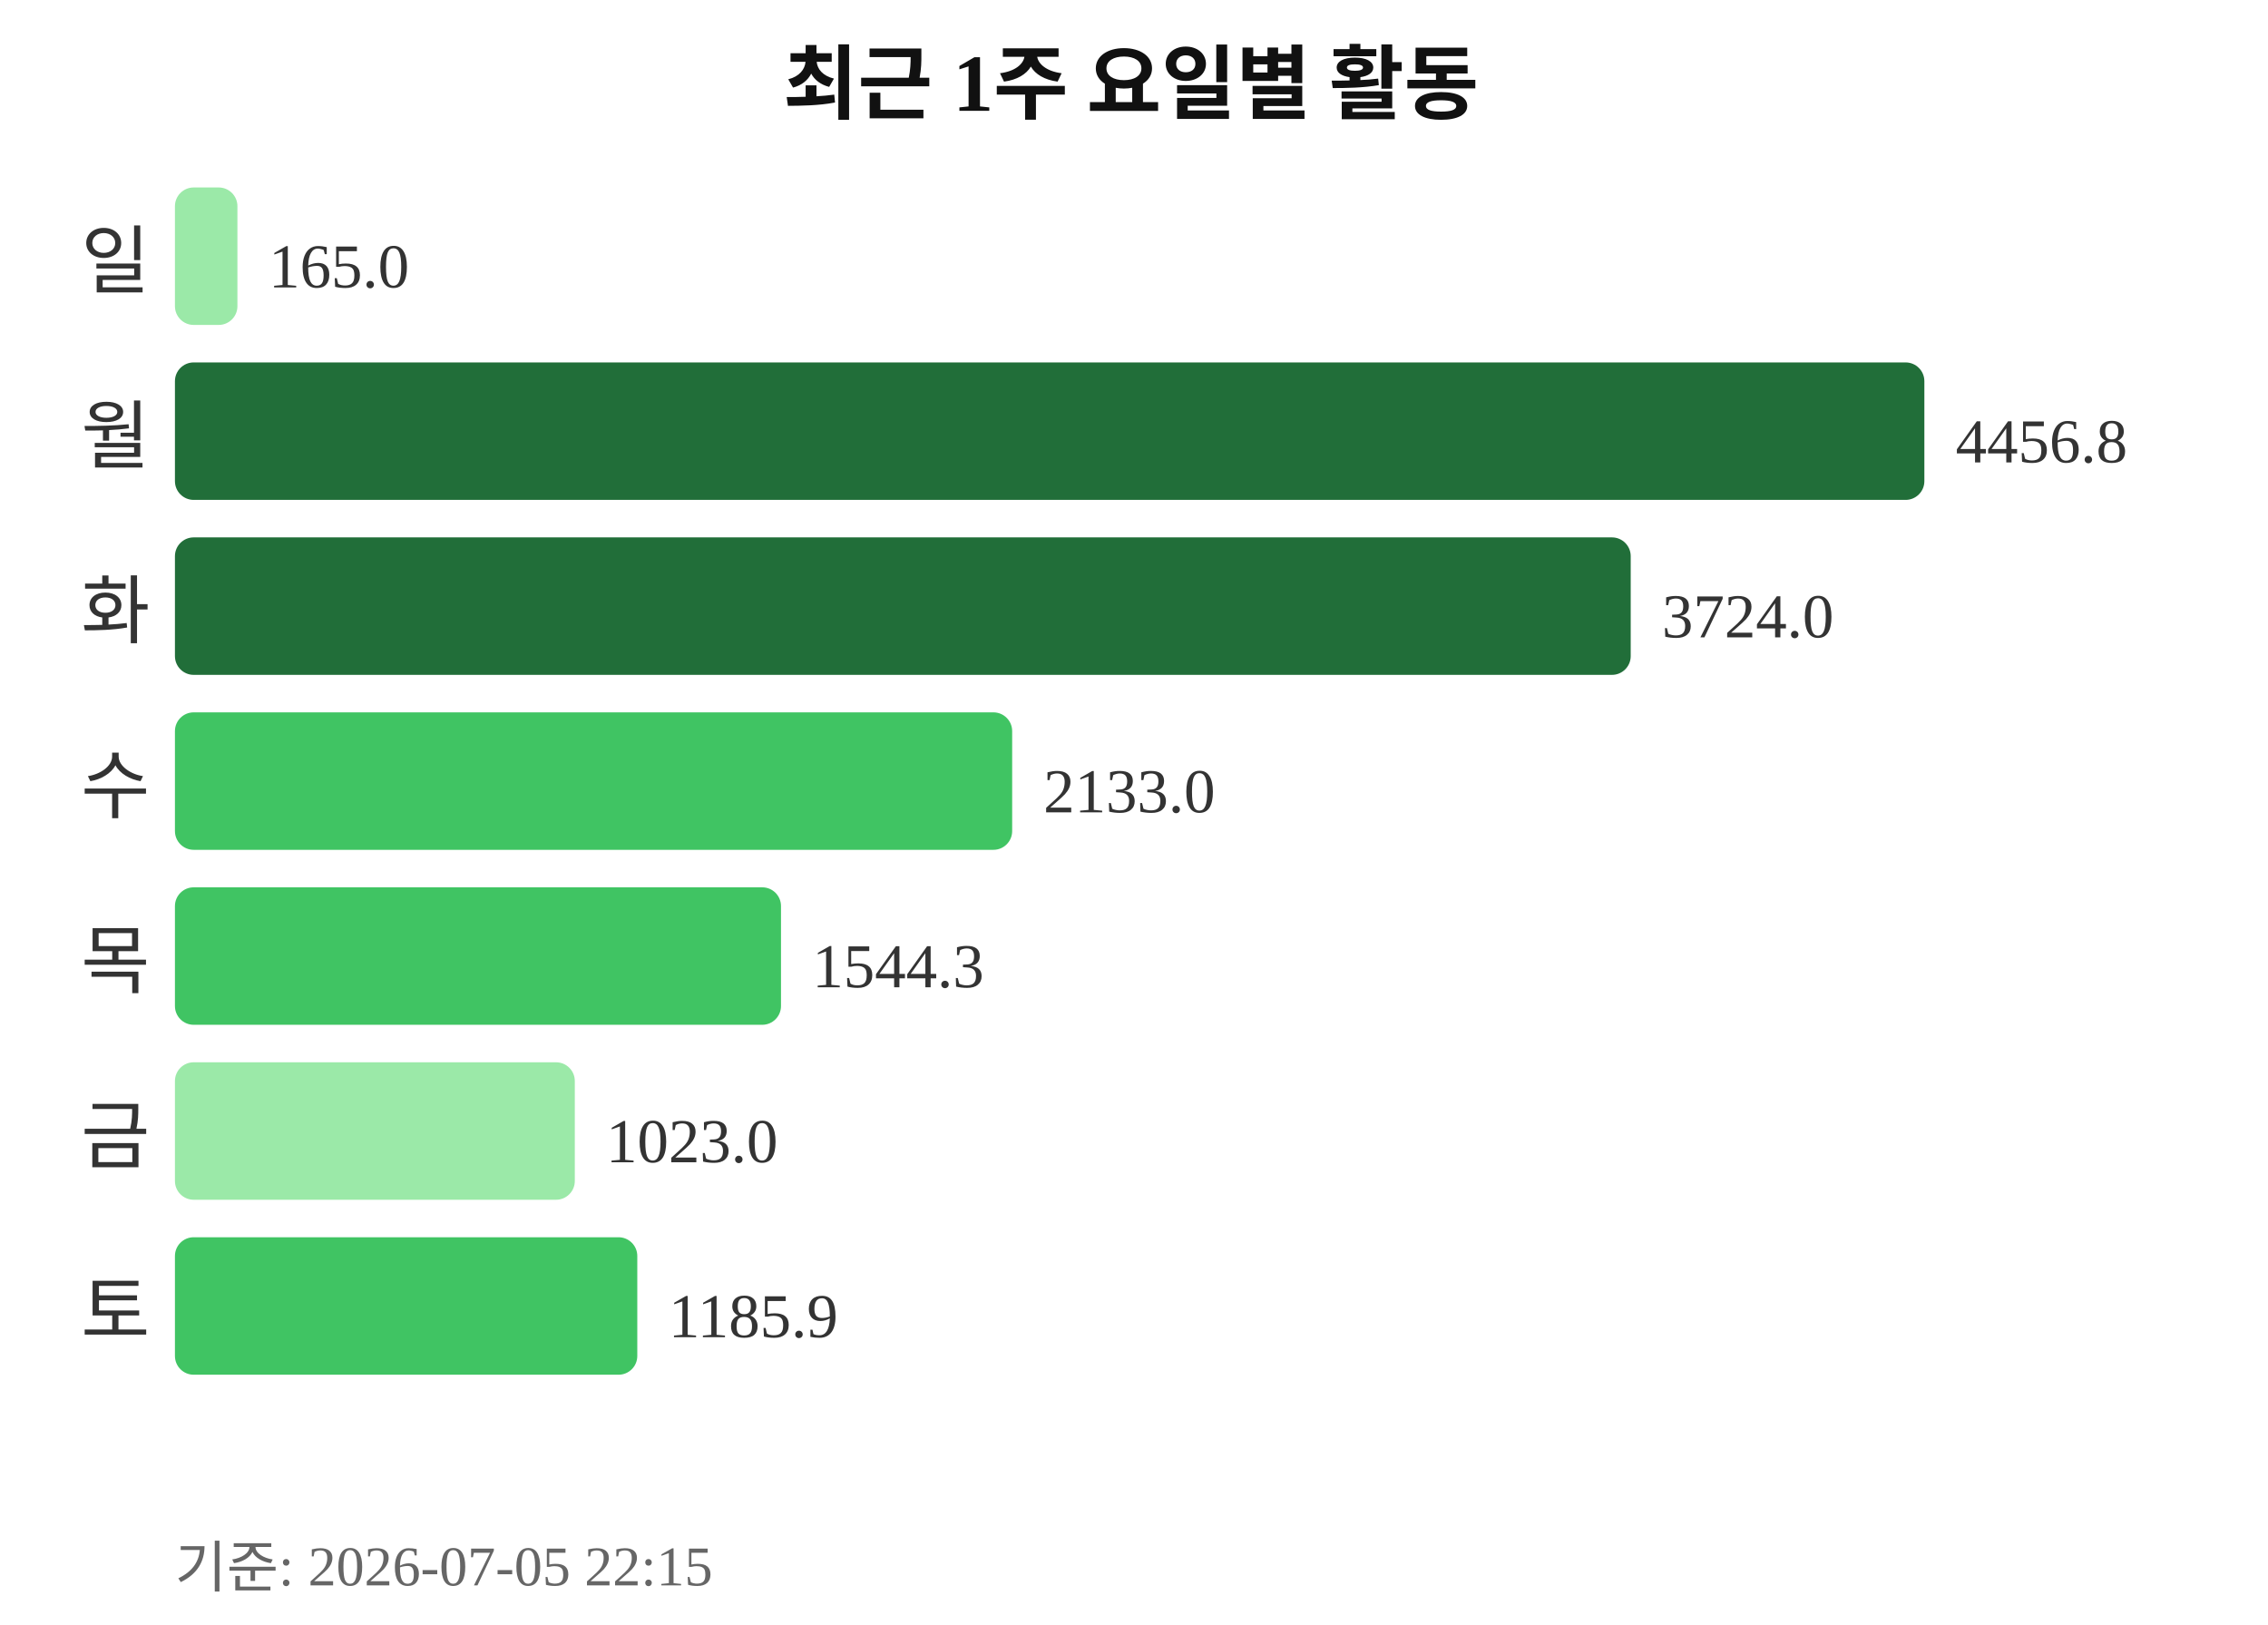
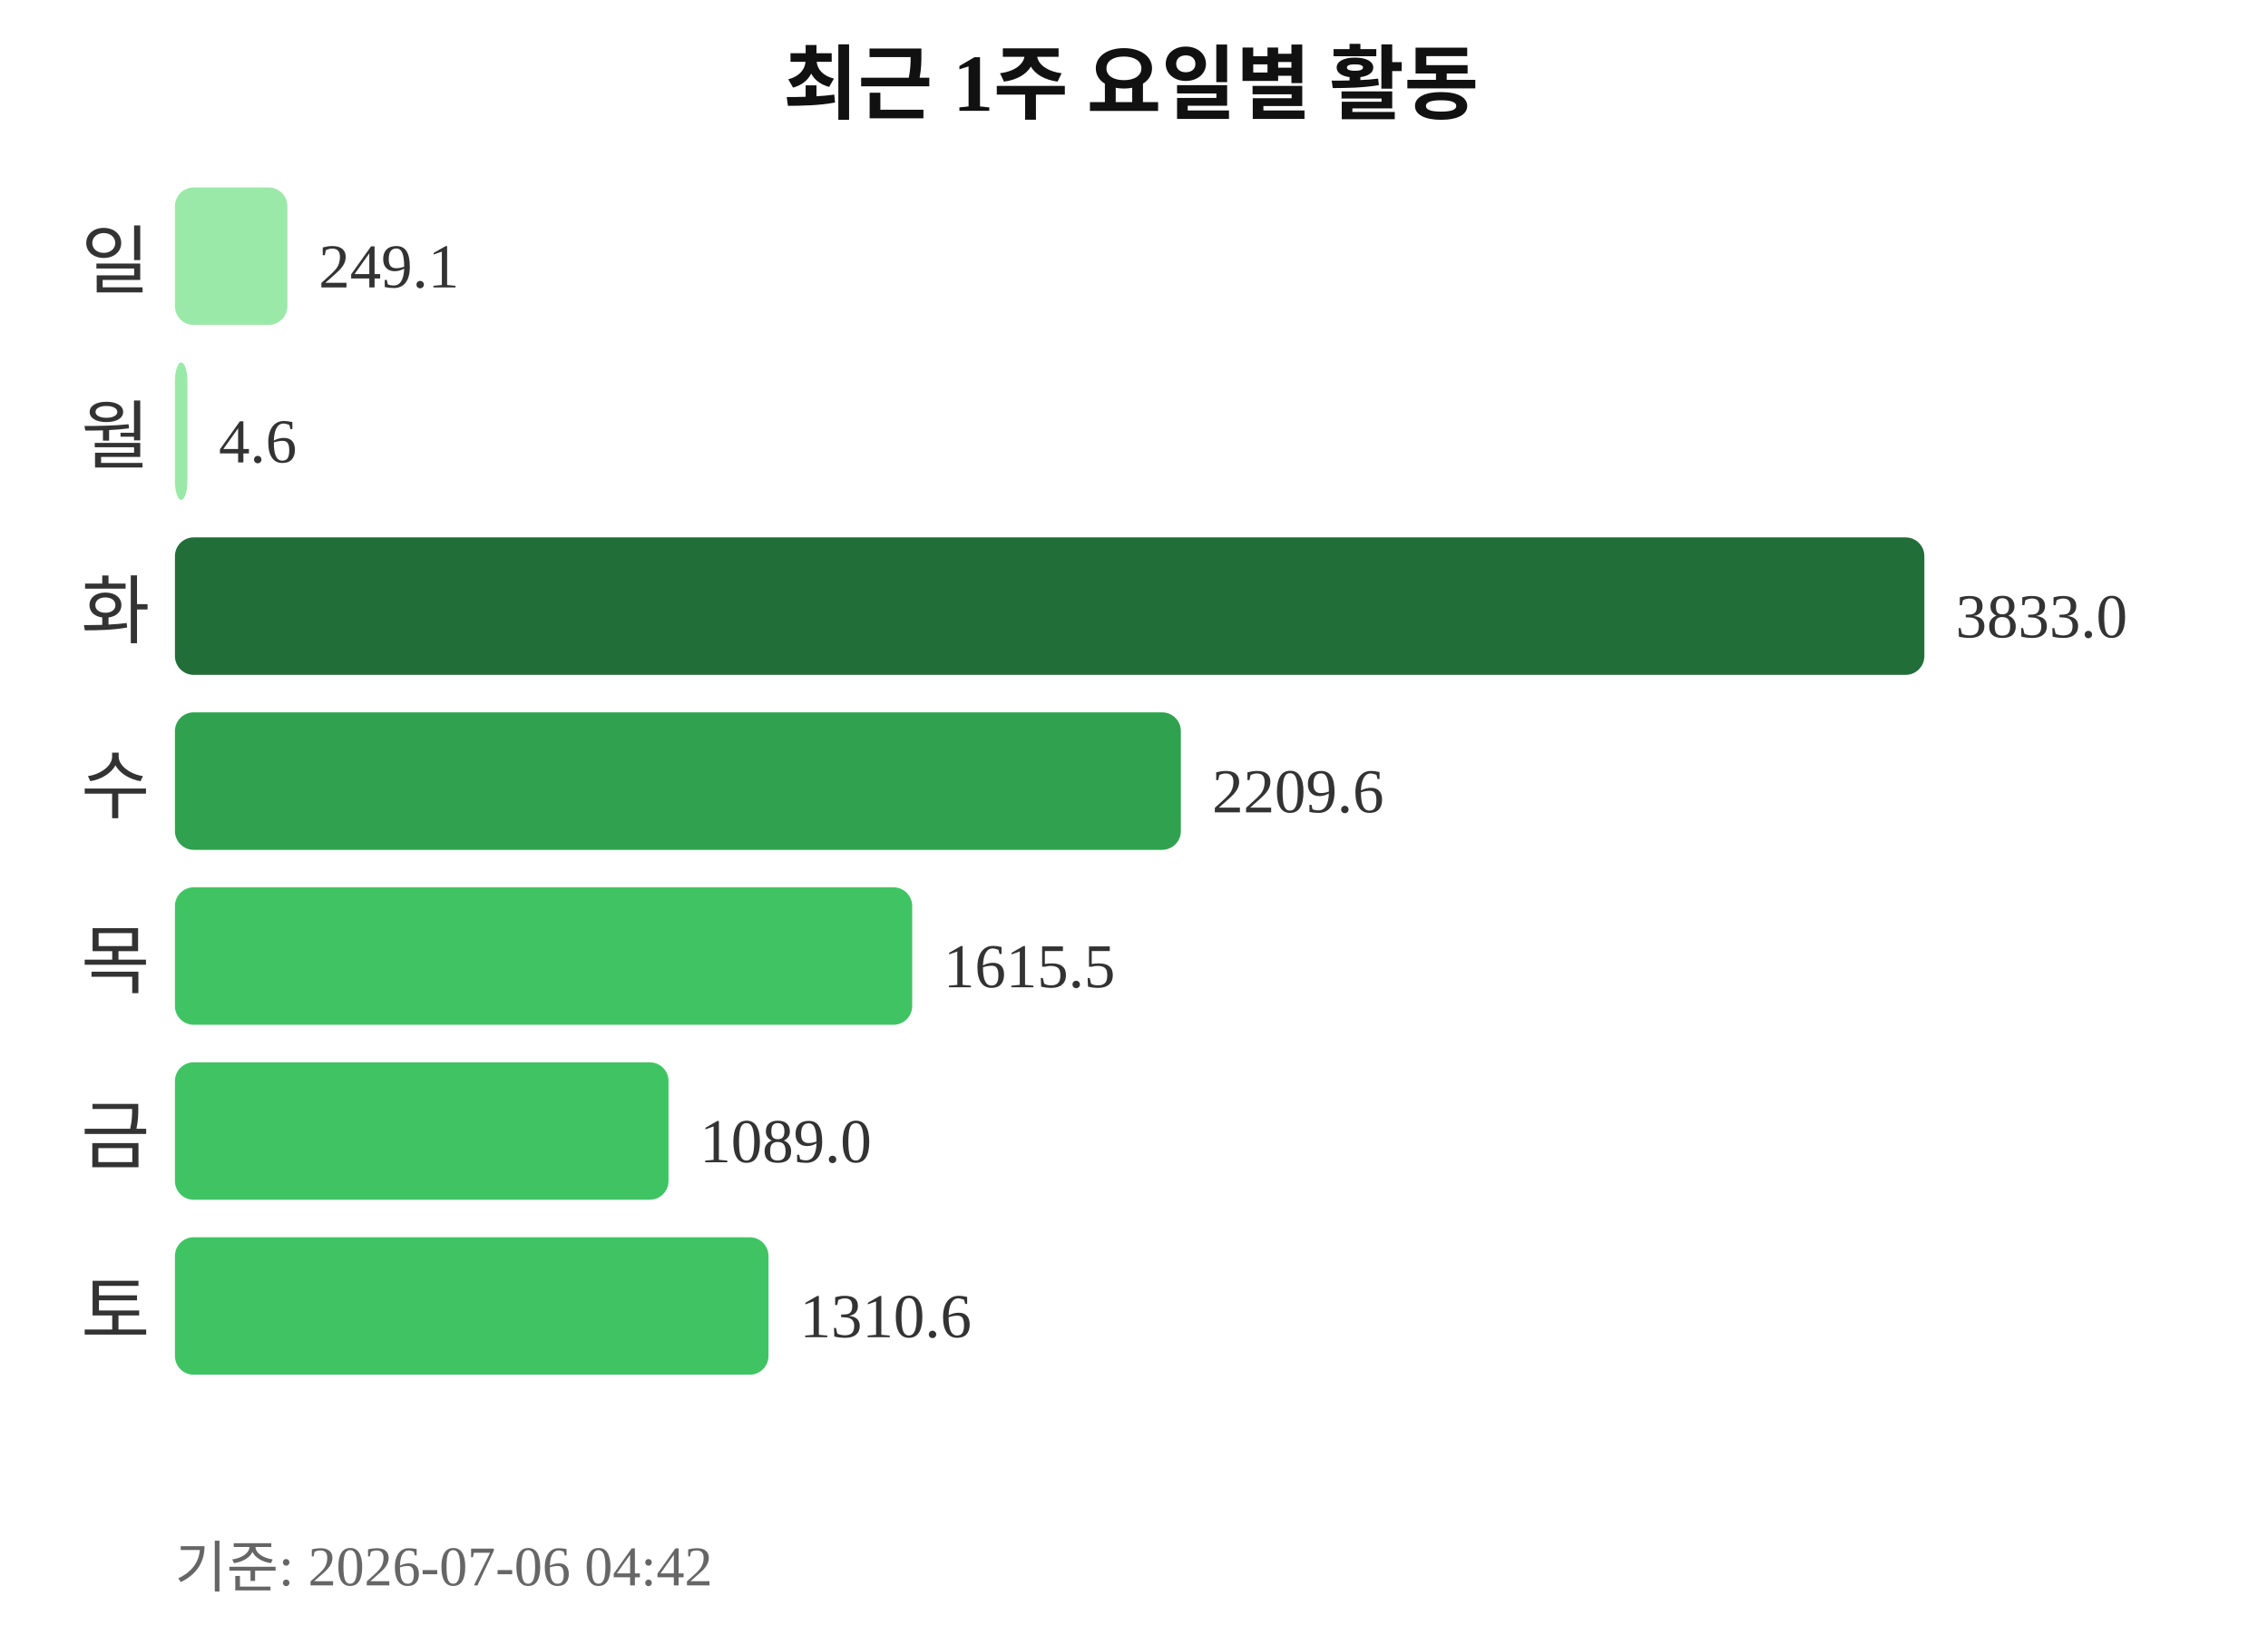
<svg xmlns="http://www.w3.org/2000/svg" width="363" height="260">
  <text x="181" y="18" text-anchor="middle" font-size="13" font-weight="bold" fill="#111111">최근 1주 요일별 활동</text>
  <text x="24" y="46" text-anchor="end" font-size="12" fill="#333333">일</text>
-   <rect x="28" y="30" width="10" height="22" rx="3" fill="#9be9a8" />
-   <text x="43" y="46" font-size="10" fill="#333333">165.0</text>
+   <rect x="28" y="30" width="18" height="22" rx="3" fill="#9be9a8" />
+   <text x="51" y="46" font-size="10" fill="#333333">249.1</text>
  <text x="24" y="74" text-anchor="end" font-size="12" fill="#333333">월</text>
-   <rect x="28" y="58" width="280" height="22" rx="3" fill="#216e39" />
-   <text x="313" y="74" font-size="10" fill="#333333">4456.8</text>
+   <rect x="28" y="58" width="2" height="22" rx="3" fill="#9be9a8" />
+   <text x="35" y="74" font-size="10" fill="#333333">4.6</text>
  <text x="24" y="102" text-anchor="end" font-size="12" fill="#333333">화</text>
-   <rect x="28" y="86" width="233" height="22" rx="3" fill="#216e39" />
-   <text x="266" y="102" font-size="10" fill="#333333">3724.0</text>
+   <rect x="28" y="86" width="280" height="22" rx="3" fill="#216e39" />
+   <text x="313" y="102" font-size="10" fill="#333333">3833.0</text>
  <text x="24" y="130" text-anchor="end" font-size="12" fill="#333333">수</text>
-   <rect x="28" y="114" width="134" height="22" rx="3" fill="#40c463" />
-   <text x="167" y="130" font-size="10" fill="#333333">2133.0</text>
+   <rect x="28" y="114" width="161" height="22" rx="3" fill="#30a14e" />
+   <text x="194" y="130" font-size="10" fill="#333333">2209.6</text>
  <text x="24" y="158" text-anchor="end" font-size="12" fill="#333333">목</text>
-   <rect x="28" y="142" width="97" height="22" rx="3" fill="#40c463" />
-   <text x="130" y="158" font-size="10" fill="#333333">1544.3</text>
+   <rect x="28" y="142" width="118" height="22" rx="3" fill="#40c463" />
+   <text x="151" y="158" font-size="10" fill="#333333">1615.5</text>
  <text x="24" y="186" text-anchor="end" font-size="12" fill="#333333">금</text>
-   <rect x="28" y="170" width="64" height="22" rx="3" fill="#9be9a8" />
-   <text x="97" y="186" font-size="10" fill="#333333">1023.0</text>
+   <rect x="28" y="170" width="79" height="22" rx="3" fill="#40c463" />
+   <text x="112" y="186" font-size="10" fill="#333333">1089.0</text>
  <text x="24" y="214" text-anchor="end" font-size="12" fill="#333333">토</text>
-   <rect x="28" y="198" width="74" height="22" rx="3" fill="#40c463" />
-   <text x="107" y="214" font-size="10" fill="#333333">1185.9</text>
-   <text x="28" y="254" font-size="9" fill="#666666">기준: 2026-07-05 22:15</text>
+   <rect x="28" y="198" width="95" height="22" rx="3" fill="#40c463" />
+   <text x="128" y="214" font-size="10" fill="#333333">1310.6</text>
+   <text x="28" y="254" font-size="9" fill="#666666">기준: 2026-07-06 04:42</text>
</svg>
